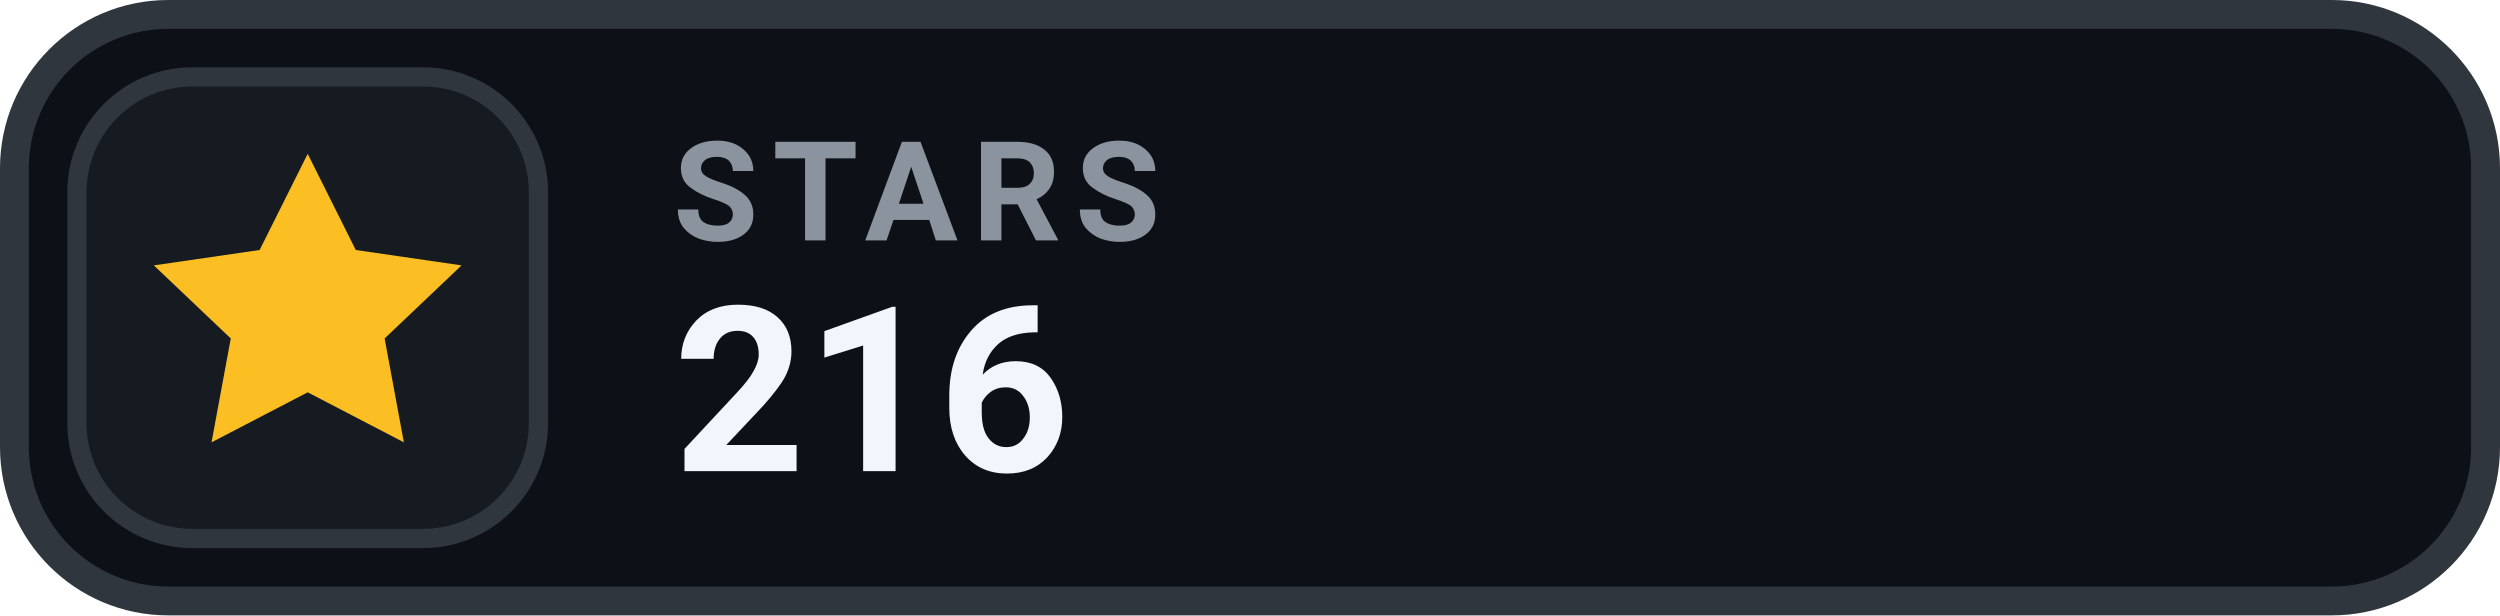
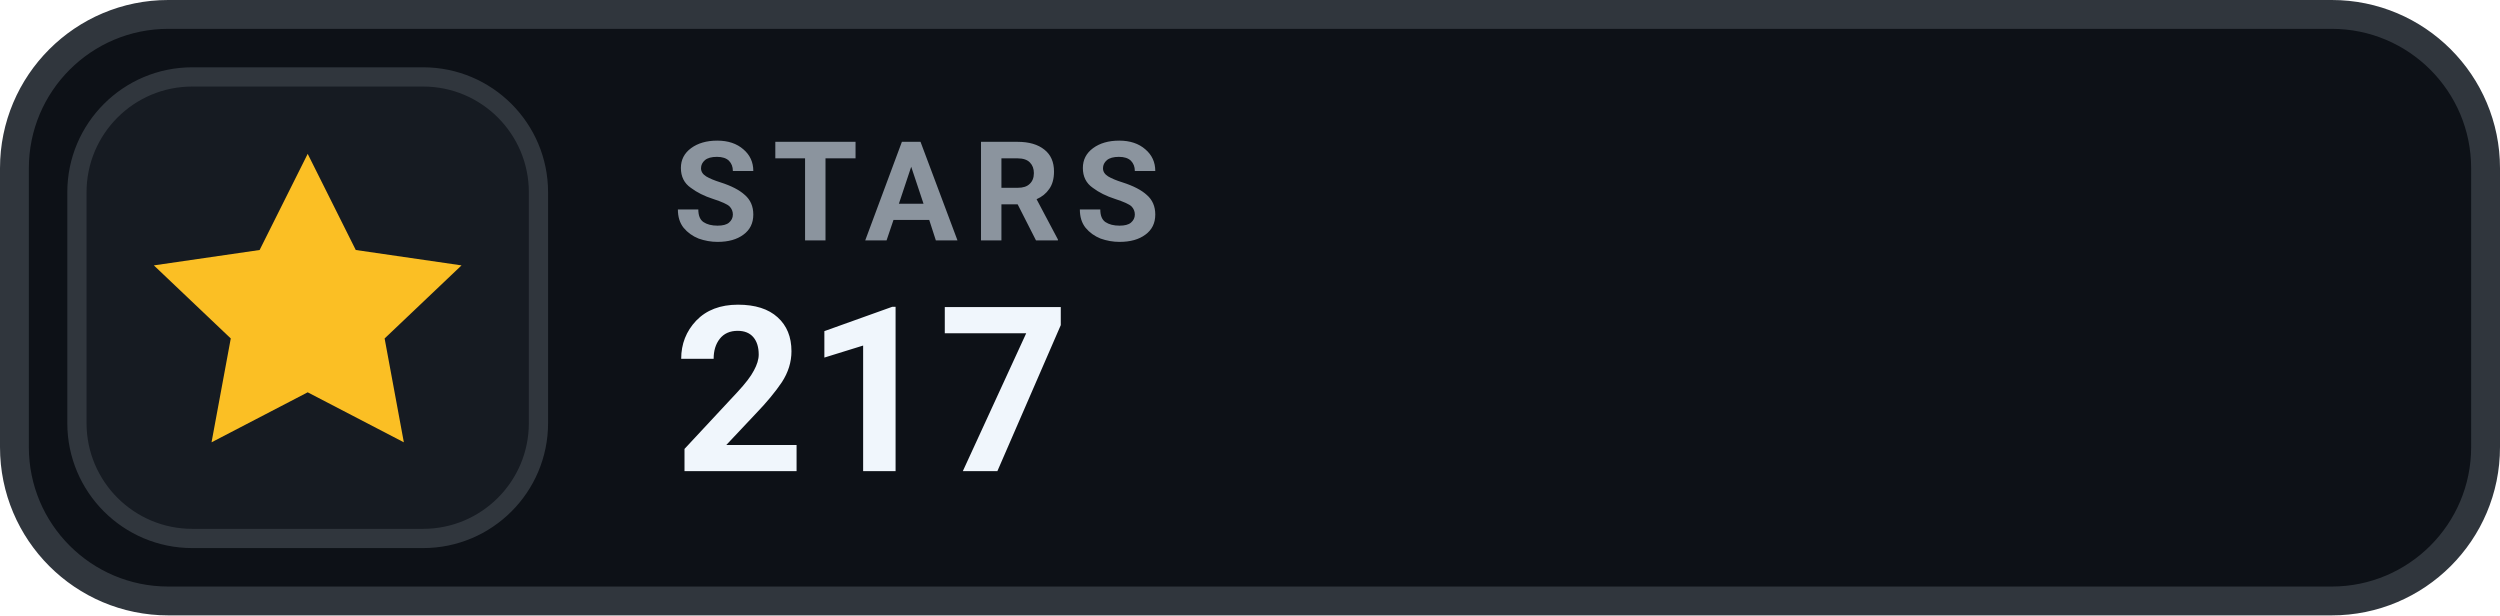
- <svg xmlns="http://www.w3.org/2000/svg" width="130" height="32" viewBox="0 0 130 32" role="img" aria-label="STARS 216">
+ <svg xmlns="http://www.w3.org/2000/svg" width="130" height="32" viewBox="0 0 130 32" role="img" aria-label="STARS 217">
  <rect x=".75" y=".75" width="128.5" height="30.5" rx="8" fill="#0D1117" stroke="#30363D" stroke-width="1.5" />
  <rect x="4" y="4" width="24" height="24" rx="6" fill="#161B22" stroke="#30363D" stroke-width="1" />
  <g transform="translate(16 16)" style="color:#FBBF24;">
    <path d="M0 -8 l2.5 5 5.5 .8 -4 3.8 1 5.4 -5 -2.6 -5 2.6 1 -5.4 -4 -3.8 5.5 -.8 Z" fill="currentColor" />
  </g>
  <text x="35" y="12.5" fill="#8B949E" font-family="-apple-system,BlinkMacSystemFont,'Segoe UI',Roboto,Helvetica,Arial,sans-serif" font-size="7.2" font-weight="700" letter-spacing=".75">STARS</text>
-   <text x="35" y="24.5" fill="#F0F6FC" font-family="-apple-system,BlinkMacSystemFont,'Segoe UI',Roboto,Helvetica,Arial,sans-serif" font-size="12" font-weight="700">216</text>
+   <text x="35" y="24.5" fill="#F0F6FC" font-family="-apple-system,BlinkMacSystemFont,'Segoe UI',Roboto,Helvetica,Arial,sans-serif" font-size="12" font-weight="700">217</text>
</svg>
